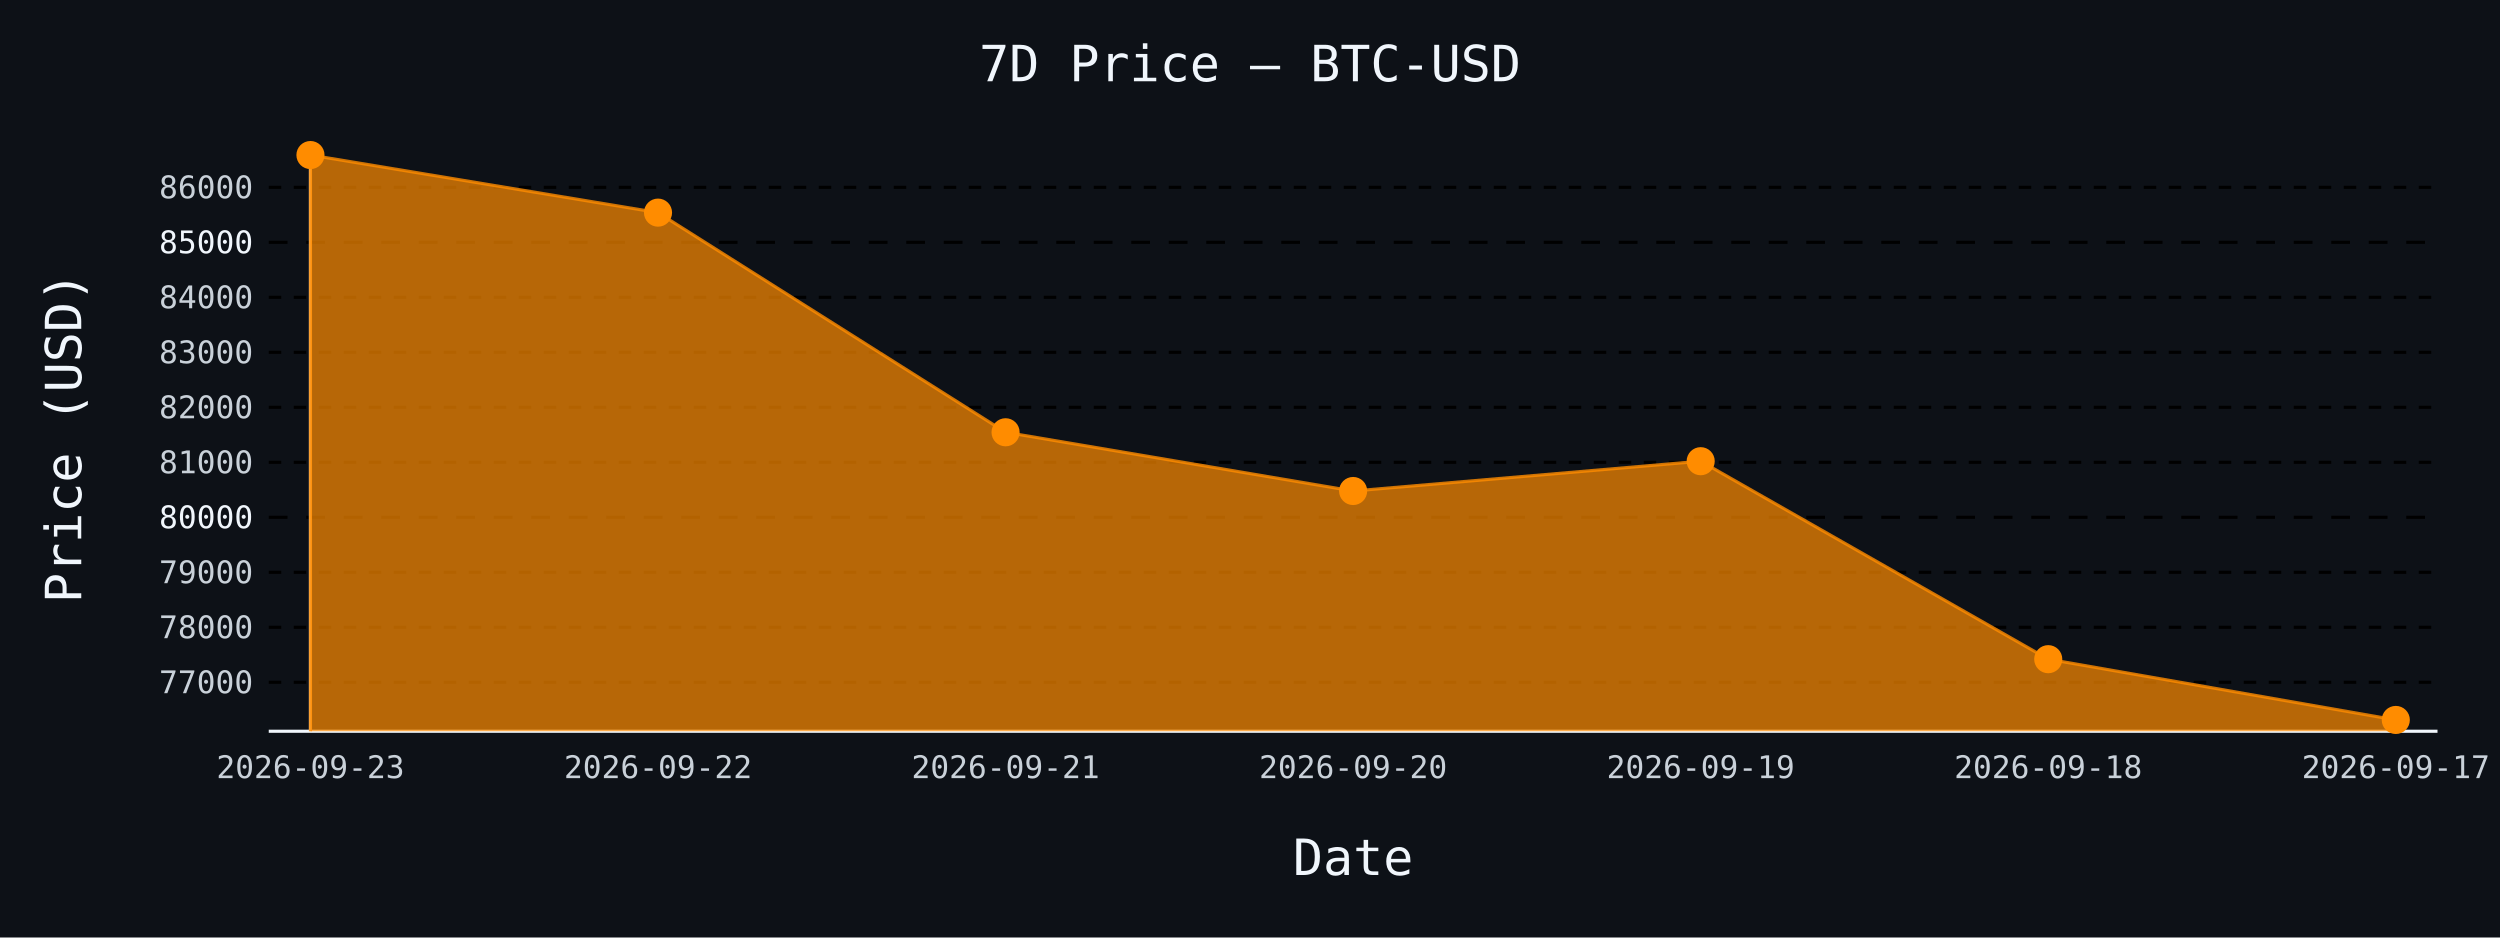
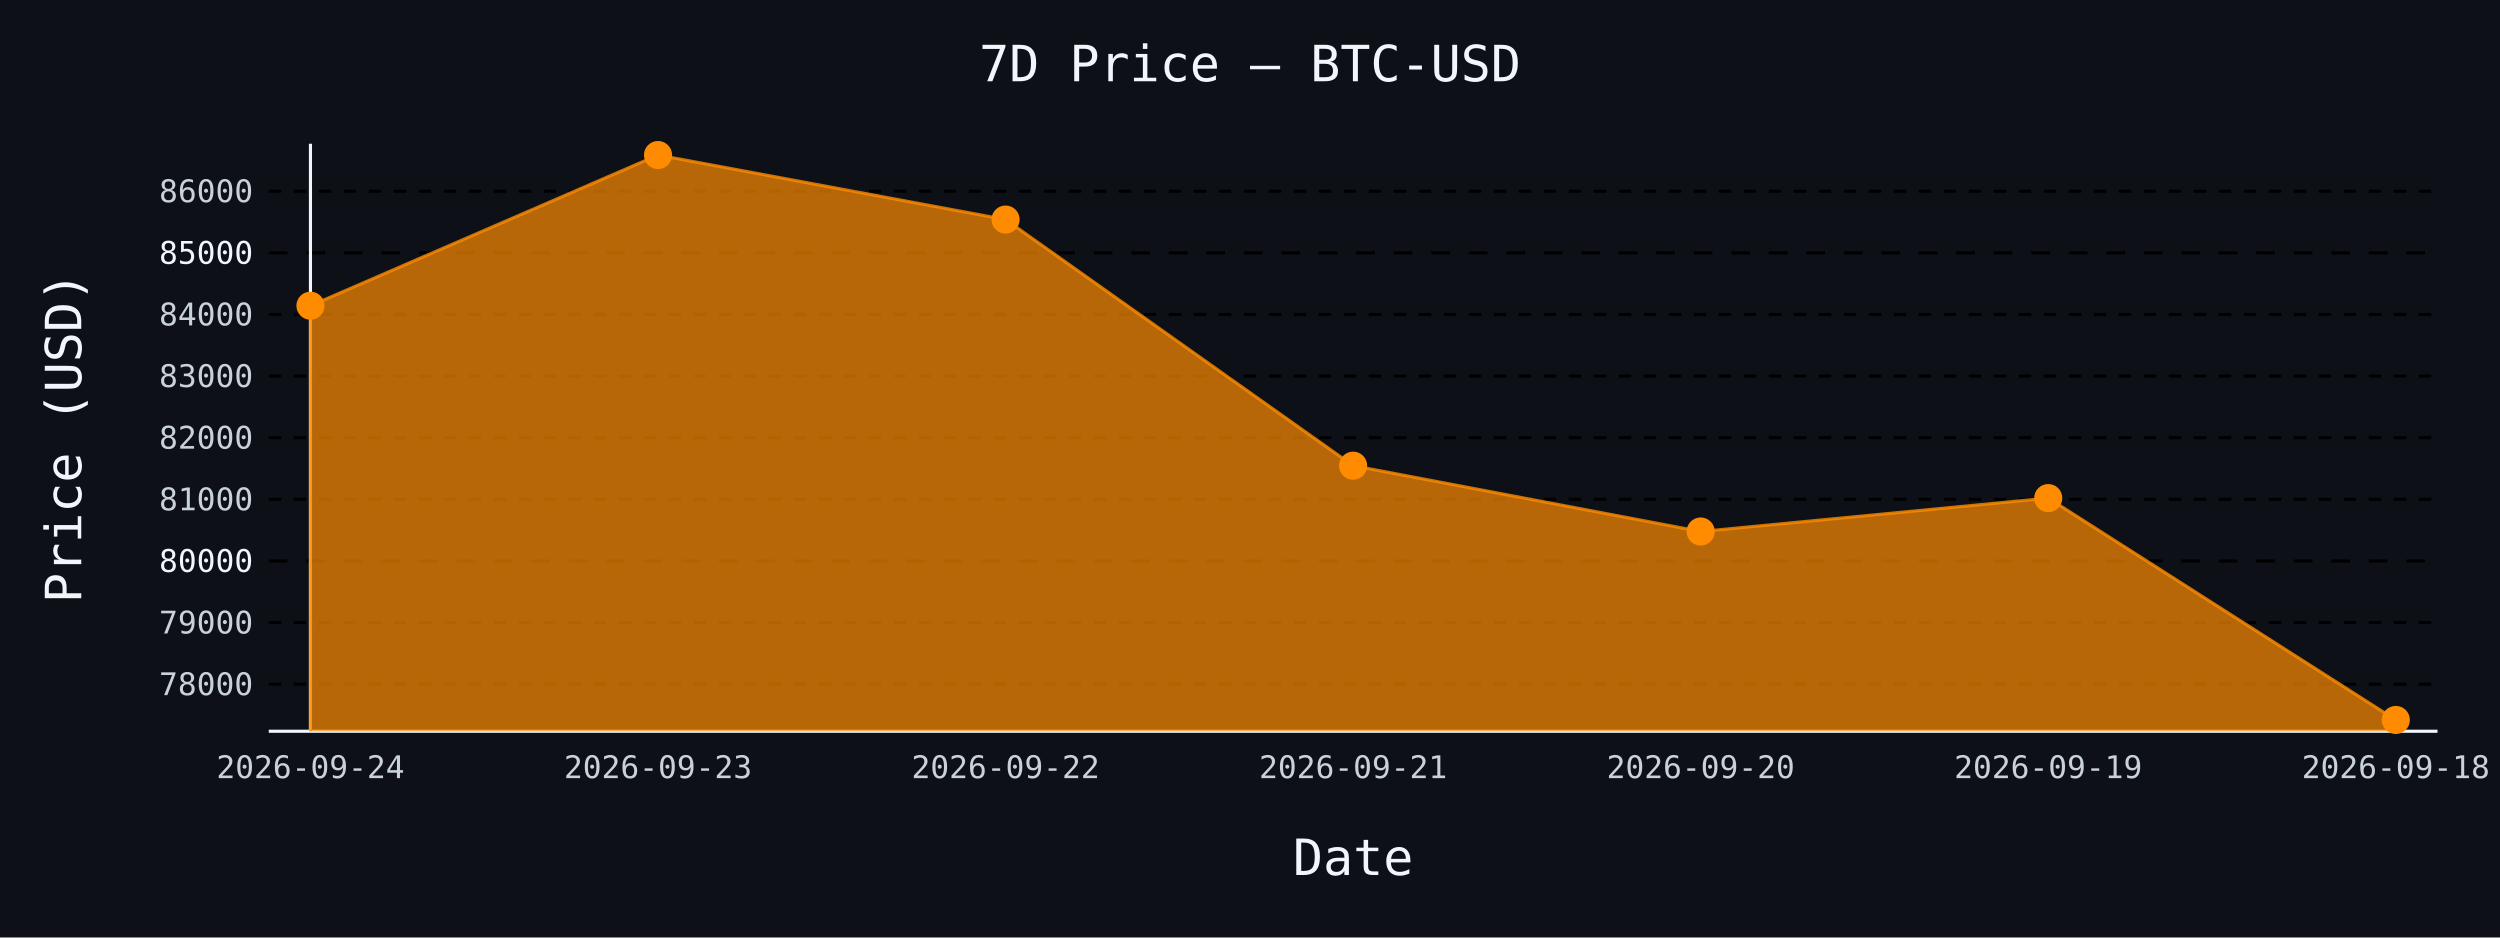
- <svg xmlns="http://www.w3.org/2000/svg" id="chart-868d1cd0-481a-4db6-b539-048d63bcfb06" class="pygal-chart" viewBox="0 0 800 300">
+ <svg xmlns="http://www.w3.org/2000/svg" id="chart-4ceda962-c4ea-4c60-98c1-284e975d2762" class="pygal-chart" viewBox="0 0 800 300">
  <defs>
-     <style type="text/css">#chart-868d1cd0-481a-4db6-b539-048d63bcfb06{-webkit-user-select:none;-webkit-font-smoothing:antialiased;font-family:monospace}#chart-868d1cd0-481a-4db6-b539-048d63bcfb06 .title{font-family:monospace;font-size:16px}#chart-868d1cd0-481a-4db6-b539-048d63bcfb06 .legends .legend text{font-family:monospace;font-size:14px}#chart-868d1cd0-481a-4db6-b539-048d63bcfb06 .axis text{font-family:monospace;font-size:10px}#chart-868d1cd0-481a-4db6-b539-048d63bcfb06 .axis text.major{font-family:monospace;font-size:10px}#chart-868d1cd0-481a-4db6-b539-048d63bcfb06 .text-overlay text.value{font-family:monospace;font-size:16px}#chart-868d1cd0-481a-4db6-b539-048d63bcfb06 .text-overlay text.label{font-family:monospace;font-size:10px}#chart-868d1cd0-481a-4db6-b539-048d63bcfb06 .tooltip{font-family:monospace;font-size:14px}#chart-868d1cd0-481a-4db6-b539-048d63bcfb06 text.no_data{font-family:monospace;font-size:64px}
- #chart-868d1cd0-481a-4db6-b539-048d63bcfb06{background-color:#0d1117}#chart-868d1cd0-481a-4db6-b539-048d63bcfb06 path,#chart-868d1cd0-481a-4db6-b539-048d63bcfb06 line,#chart-868d1cd0-481a-4db6-b539-048d63bcfb06 rect,#chart-868d1cd0-481a-4db6-b539-048d63bcfb06 circle{-webkit-transition:150ms;-moz-transition:150ms;transition:150ms}#chart-868d1cd0-481a-4db6-b539-048d63bcfb06 .graph &gt; .background{fill:#0d1117}#chart-868d1cd0-481a-4db6-b539-048d63bcfb06 .plot &gt; .background{fill:#0d1117}#chart-868d1cd0-481a-4db6-b539-048d63bcfb06 .graph{fill:#c9d1d9}#chart-868d1cd0-481a-4db6-b539-048d63bcfb06 text.no_data{fill:#f0f6fc}#chart-868d1cd0-481a-4db6-b539-048d63bcfb06 .title{fill:#f0f6fc}#chart-868d1cd0-481a-4db6-b539-048d63bcfb06 .legends .legend text{fill:#c9d1d9}#chart-868d1cd0-481a-4db6-b539-048d63bcfb06 .legends .legend:hover text{fill:#f0f6fc}#chart-868d1cd0-481a-4db6-b539-048d63bcfb06 .axis .line{stroke:#f0f6fc}#chart-868d1cd0-481a-4db6-b539-048d63bcfb06 .axis .guide.line{stroke:#8b949e}#chart-868d1cd0-481a-4db6-b539-048d63bcfb06 .axis .major.line{stroke:#c9d1d9}#chart-868d1cd0-481a-4db6-b539-048d63bcfb06 .axis text.major{fill:#f0f6fc}#chart-868d1cd0-481a-4db6-b539-048d63bcfb06 .axis.y .guides:hover .guide.line,#chart-868d1cd0-481a-4db6-b539-048d63bcfb06 .line-graph .axis.x .guides:hover .guide.line,#chart-868d1cd0-481a-4db6-b539-048d63bcfb06 .stackedline-graph .axis.x .guides:hover .guide.line,#chart-868d1cd0-481a-4db6-b539-048d63bcfb06 .xy-graph .axis.x .guides:hover .guide.line{stroke:#f0f6fc}#chart-868d1cd0-481a-4db6-b539-048d63bcfb06 .axis .guides:hover text{fill:#f0f6fc}#chart-868d1cd0-481a-4db6-b539-048d63bcfb06 .reactive{fill-opacity:.7;stroke-opacity:.8;stroke-width:1}#chart-868d1cd0-481a-4db6-b539-048d63bcfb06 .ci{stroke:#c9d1d9}#chart-868d1cd0-481a-4db6-b539-048d63bcfb06 .reactive.active,#chart-868d1cd0-481a-4db6-b539-048d63bcfb06 .active .reactive{fill-opacity:.8;stroke-opacity:.9;stroke-width:4}#chart-868d1cd0-481a-4db6-b539-048d63bcfb06 .ci .reactive.active{stroke-width:1.5}#chart-868d1cd0-481a-4db6-b539-048d63bcfb06 .series text{fill:#f0f6fc}#chart-868d1cd0-481a-4db6-b539-048d63bcfb06 .tooltip rect{fill:#0d1117;stroke:#f0f6fc;-webkit-transition:opacity 150ms;-moz-transition:opacity 150ms;transition:opacity 150ms}#chart-868d1cd0-481a-4db6-b539-048d63bcfb06 .tooltip .label{fill:#c9d1d9}#chart-868d1cd0-481a-4db6-b539-048d63bcfb06 .tooltip .label{fill:#c9d1d9}#chart-868d1cd0-481a-4db6-b539-048d63bcfb06 .tooltip .legend{font-size:.8em;fill:#8b949e}#chart-868d1cd0-481a-4db6-b539-048d63bcfb06 .tooltip .x_label{font-size:.6em;fill:#f0f6fc}#chart-868d1cd0-481a-4db6-b539-048d63bcfb06 .tooltip .xlink{font-size:.5em;text-decoration:underline}#chart-868d1cd0-481a-4db6-b539-048d63bcfb06 .tooltip .value{font-size:1.5em}#chart-868d1cd0-481a-4db6-b539-048d63bcfb06 .bound{font-size:.5em}#chart-868d1cd0-481a-4db6-b539-048d63bcfb06 .max-value{font-size:.75em;fill:#8b949e}#chart-868d1cd0-481a-4db6-b539-048d63bcfb06 .map-element{fill:#0d1117;stroke:#8b949e !important}#chart-868d1cd0-481a-4db6-b539-048d63bcfb06 .map-element .reactive{fill-opacity:inherit;stroke-opacity:inherit}#chart-868d1cd0-481a-4db6-b539-048d63bcfb06 .color-0,#chart-868d1cd0-481a-4db6-b539-048d63bcfb06 .color-0 a:visited{stroke:#ff8c00;fill:#ff8c00}#chart-868d1cd0-481a-4db6-b539-048d63bcfb06 .text-overlay .color-0 text{fill:black}
- #chart-868d1cd0-481a-4db6-b539-048d63bcfb06 text.no_data{text-anchor:middle}#chart-868d1cd0-481a-4db6-b539-048d63bcfb06 .guide.line{fill:none}#chart-868d1cd0-481a-4db6-b539-048d63bcfb06 .centered{text-anchor:middle}#chart-868d1cd0-481a-4db6-b539-048d63bcfb06 .title{text-anchor:middle}#chart-868d1cd0-481a-4db6-b539-048d63bcfb06 .legends .legend text{fill-opacity:1}#chart-868d1cd0-481a-4db6-b539-048d63bcfb06 .axis.x text{text-anchor:middle}#chart-868d1cd0-481a-4db6-b539-048d63bcfb06 .axis.x:not(.web) text[transform]{text-anchor:start}#chart-868d1cd0-481a-4db6-b539-048d63bcfb06 .axis.x:not(.web) text[transform].backwards{text-anchor:end}#chart-868d1cd0-481a-4db6-b539-048d63bcfb06 .axis.y text{text-anchor:end}#chart-868d1cd0-481a-4db6-b539-048d63bcfb06 .axis.y text[transform].backwards{text-anchor:start}#chart-868d1cd0-481a-4db6-b539-048d63bcfb06 .axis.y2 text{text-anchor:start}#chart-868d1cd0-481a-4db6-b539-048d63bcfb06 .axis.y2 text[transform].backwards{text-anchor:end}#chart-868d1cd0-481a-4db6-b539-048d63bcfb06 .axis .guide.line{stroke-dasharray:4,4;stroke:black}#chart-868d1cd0-481a-4db6-b539-048d63bcfb06 .axis .major.guide.line{stroke-dasharray:6,6;stroke:black}#chart-868d1cd0-481a-4db6-b539-048d63bcfb06 .horizontal .axis.y .guide.line,#chart-868d1cd0-481a-4db6-b539-048d63bcfb06 .horizontal .axis.y2 .guide.line,#chart-868d1cd0-481a-4db6-b539-048d63bcfb06 .vertical .axis.x .guide.line{opacity:0}#chart-868d1cd0-481a-4db6-b539-048d63bcfb06 .horizontal .axis.always_show .guide.line,#chart-868d1cd0-481a-4db6-b539-048d63bcfb06 .vertical .axis.always_show .guide.line{opacity:1 !important}#chart-868d1cd0-481a-4db6-b539-048d63bcfb06 .axis.y .guides:hover .guide.line,#chart-868d1cd0-481a-4db6-b539-048d63bcfb06 .axis.y2 .guides:hover .guide.line,#chart-868d1cd0-481a-4db6-b539-048d63bcfb06 .axis.x .guides:hover .guide.line{opacity:1}#chart-868d1cd0-481a-4db6-b539-048d63bcfb06 .axis .guides:hover text{opacity:1}#chart-868d1cd0-481a-4db6-b539-048d63bcfb06 .nofill{fill:none}#chart-868d1cd0-481a-4db6-b539-048d63bcfb06 .subtle-fill{fill-opacity:.2}#chart-868d1cd0-481a-4db6-b539-048d63bcfb06 .dot{stroke-width:1px;fill-opacity:1;stroke-opacity:1}#chart-868d1cd0-481a-4db6-b539-048d63bcfb06 .dot.active{stroke-width:5px}#chart-868d1cd0-481a-4db6-b539-048d63bcfb06 .dot.negative{fill:transparent}#chart-868d1cd0-481a-4db6-b539-048d63bcfb06 text,#chart-868d1cd0-481a-4db6-b539-048d63bcfb06 tspan{stroke:none !important}#chart-868d1cd0-481a-4db6-b539-048d63bcfb06 .series text.active{opacity:1}#chart-868d1cd0-481a-4db6-b539-048d63bcfb06 .tooltip rect{fill-opacity:.95;stroke-width:.5}#chart-868d1cd0-481a-4db6-b539-048d63bcfb06 .tooltip text{fill-opacity:1}#chart-868d1cd0-481a-4db6-b539-048d63bcfb06 .showable{visibility:hidden}#chart-868d1cd0-481a-4db6-b539-048d63bcfb06 .showable.shown{visibility:visible}#chart-868d1cd0-481a-4db6-b539-048d63bcfb06 .gauge-background{fill:rgba(229,229,229,1);stroke:none}#chart-868d1cd0-481a-4db6-b539-048d63bcfb06 .bg-lines{stroke:#0d1117;stroke-width:2px}</style>
+     <style type="text/css">#chart-4ceda962-c4ea-4c60-98c1-284e975d2762{-webkit-user-select:none;-webkit-font-smoothing:antialiased;font-family:monospace}#chart-4ceda962-c4ea-4c60-98c1-284e975d2762 .title{font-family:monospace;font-size:16px}#chart-4ceda962-c4ea-4c60-98c1-284e975d2762 .legends .legend text{font-family:monospace;font-size:14px}#chart-4ceda962-c4ea-4c60-98c1-284e975d2762 .axis text{font-family:monospace;font-size:10px}#chart-4ceda962-c4ea-4c60-98c1-284e975d2762 .axis text.major{font-family:monospace;font-size:10px}#chart-4ceda962-c4ea-4c60-98c1-284e975d2762 .text-overlay text.value{font-family:monospace;font-size:16px}#chart-4ceda962-c4ea-4c60-98c1-284e975d2762 .text-overlay text.label{font-family:monospace;font-size:10px}#chart-4ceda962-c4ea-4c60-98c1-284e975d2762 .tooltip{font-family:monospace;font-size:14px}#chart-4ceda962-c4ea-4c60-98c1-284e975d2762 text.no_data{font-family:monospace;font-size:64px}
+ #chart-4ceda962-c4ea-4c60-98c1-284e975d2762{background-color:#0d1117}#chart-4ceda962-c4ea-4c60-98c1-284e975d2762 path,#chart-4ceda962-c4ea-4c60-98c1-284e975d2762 line,#chart-4ceda962-c4ea-4c60-98c1-284e975d2762 rect,#chart-4ceda962-c4ea-4c60-98c1-284e975d2762 circle{-webkit-transition:150ms;-moz-transition:150ms;transition:150ms}#chart-4ceda962-c4ea-4c60-98c1-284e975d2762 .graph &gt; .background{fill:#0d1117}#chart-4ceda962-c4ea-4c60-98c1-284e975d2762 .plot &gt; .background{fill:#0d1117}#chart-4ceda962-c4ea-4c60-98c1-284e975d2762 .graph{fill:#c9d1d9}#chart-4ceda962-c4ea-4c60-98c1-284e975d2762 text.no_data{fill:#f0f6fc}#chart-4ceda962-c4ea-4c60-98c1-284e975d2762 .title{fill:#f0f6fc}#chart-4ceda962-c4ea-4c60-98c1-284e975d2762 .legends .legend text{fill:#c9d1d9}#chart-4ceda962-c4ea-4c60-98c1-284e975d2762 .legends .legend:hover text{fill:#f0f6fc}#chart-4ceda962-c4ea-4c60-98c1-284e975d2762 .axis .line{stroke:#f0f6fc}#chart-4ceda962-c4ea-4c60-98c1-284e975d2762 .axis .guide.line{stroke:#8b949e}#chart-4ceda962-c4ea-4c60-98c1-284e975d2762 .axis .major.line{stroke:#c9d1d9}#chart-4ceda962-c4ea-4c60-98c1-284e975d2762 .axis text.major{fill:#f0f6fc}#chart-4ceda962-c4ea-4c60-98c1-284e975d2762 .axis.y .guides:hover .guide.line,#chart-4ceda962-c4ea-4c60-98c1-284e975d2762 .line-graph .axis.x .guides:hover .guide.line,#chart-4ceda962-c4ea-4c60-98c1-284e975d2762 .stackedline-graph .axis.x .guides:hover .guide.line,#chart-4ceda962-c4ea-4c60-98c1-284e975d2762 .xy-graph .axis.x .guides:hover .guide.line{stroke:#f0f6fc}#chart-4ceda962-c4ea-4c60-98c1-284e975d2762 .axis .guides:hover text{fill:#f0f6fc}#chart-4ceda962-c4ea-4c60-98c1-284e975d2762 .reactive{fill-opacity:.7;stroke-opacity:.8;stroke-width:1}#chart-4ceda962-c4ea-4c60-98c1-284e975d2762 .ci{stroke:#c9d1d9}#chart-4ceda962-c4ea-4c60-98c1-284e975d2762 .reactive.active,#chart-4ceda962-c4ea-4c60-98c1-284e975d2762 .active .reactive{fill-opacity:.8;stroke-opacity:.9;stroke-width:4}#chart-4ceda962-c4ea-4c60-98c1-284e975d2762 .ci .reactive.active{stroke-width:1.5}#chart-4ceda962-c4ea-4c60-98c1-284e975d2762 .series text{fill:#f0f6fc}#chart-4ceda962-c4ea-4c60-98c1-284e975d2762 .tooltip rect{fill:#0d1117;stroke:#f0f6fc;-webkit-transition:opacity 150ms;-moz-transition:opacity 150ms;transition:opacity 150ms}#chart-4ceda962-c4ea-4c60-98c1-284e975d2762 .tooltip .label{fill:#c9d1d9}#chart-4ceda962-c4ea-4c60-98c1-284e975d2762 .tooltip .label{fill:#c9d1d9}#chart-4ceda962-c4ea-4c60-98c1-284e975d2762 .tooltip .legend{font-size:.8em;fill:#8b949e}#chart-4ceda962-c4ea-4c60-98c1-284e975d2762 .tooltip .x_label{font-size:.6em;fill:#f0f6fc}#chart-4ceda962-c4ea-4c60-98c1-284e975d2762 .tooltip .xlink{font-size:.5em;text-decoration:underline}#chart-4ceda962-c4ea-4c60-98c1-284e975d2762 .tooltip .value{font-size:1.5em}#chart-4ceda962-c4ea-4c60-98c1-284e975d2762 .bound{font-size:.5em}#chart-4ceda962-c4ea-4c60-98c1-284e975d2762 .max-value{font-size:.75em;fill:#8b949e}#chart-4ceda962-c4ea-4c60-98c1-284e975d2762 .map-element{fill:#0d1117;stroke:#8b949e !important}#chart-4ceda962-c4ea-4c60-98c1-284e975d2762 .map-element .reactive{fill-opacity:inherit;stroke-opacity:inherit}#chart-4ceda962-c4ea-4c60-98c1-284e975d2762 .color-0,#chart-4ceda962-c4ea-4c60-98c1-284e975d2762 .color-0 a:visited{stroke:#ff8c00;fill:#ff8c00}#chart-4ceda962-c4ea-4c60-98c1-284e975d2762 .text-overlay .color-0 text{fill:black}
+ #chart-4ceda962-c4ea-4c60-98c1-284e975d2762 text.no_data{text-anchor:middle}#chart-4ceda962-c4ea-4c60-98c1-284e975d2762 .guide.line{fill:none}#chart-4ceda962-c4ea-4c60-98c1-284e975d2762 .centered{text-anchor:middle}#chart-4ceda962-c4ea-4c60-98c1-284e975d2762 .title{text-anchor:middle}#chart-4ceda962-c4ea-4c60-98c1-284e975d2762 .legends .legend text{fill-opacity:1}#chart-4ceda962-c4ea-4c60-98c1-284e975d2762 .axis.x text{text-anchor:middle}#chart-4ceda962-c4ea-4c60-98c1-284e975d2762 .axis.x:not(.web) text[transform]{text-anchor:start}#chart-4ceda962-c4ea-4c60-98c1-284e975d2762 .axis.x:not(.web) text[transform].backwards{text-anchor:end}#chart-4ceda962-c4ea-4c60-98c1-284e975d2762 .axis.y text{text-anchor:end}#chart-4ceda962-c4ea-4c60-98c1-284e975d2762 .axis.y text[transform].backwards{text-anchor:start}#chart-4ceda962-c4ea-4c60-98c1-284e975d2762 .axis.y2 text{text-anchor:start}#chart-4ceda962-c4ea-4c60-98c1-284e975d2762 .axis.y2 text[transform].backwards{text-anchor:end}#chart-4ceda962-c4ea-4c60-98c1-284e975d2762 .axis .guide.line{stroke-dasharray:4,4;stroke:black}#chart-4ceda962-c4ea-4c60-98c1-284e975d2762 .axis .major.guide.line{stroke-dasharray:6,6;stroke:black}#chart-4ceda962-c4ea-4c60-98c1-284e975d2762 .horizontal .axis.y .guide.line,#chart-4ceda962-c4ea-4c60-98c1-284e975d2762 .horizontal .axis.y2 .guide.line,#chart-4ceda962-c4ea-4c60-98c1-284e975d2762 .vertical .axis.x .guide.line{opacity:0}#chart-4ceda962-c4ea-4c60-98c1-284e975d2762 .horizontal .axis.always_show .guide.line,#chart-4ceda962-c4ea-4c60-98c1-284e975d2762 .vertical .axis.always_show .guide.line{opacity:1 !important}#chart-4ceda962-c4ea-4c60-98c1-284e975d2762 .axis.y .guides:hover .guide.line,#chart-4ceda962-c4ea-4c60-98c1-284e975d2762 .axis.y2 .guides:hover .guide.line,#chart-4ceda962-c4ea-4c60-98c1-284e975d2762 .axis.x .guides:hover .guide.line{opacity:1}#chart-4ceda962-c4ea-4c60-98c1-284e975d2762 .axis .guides:hover text{opacity:1}#chart-4ceda962-c4ea-4c60-98c1-284e975d2762 .nofill{fill:none}#chart-4ceda962-c4ea-4c60-98c1-284e975d2762 .subtle-fill{fill-opacity:.2}#chart-4ceda962-c4ea-4c60-98c1-284e975d2762 .dot{stroke-width:1px;fill-opacity:1;stroke-opacity:1}#chart-4ceda962-c4ea-4c60-98c1-284e975d2762 .dot.active{stroke-width:5px}#chart-4ceda962-c4ea-4c60-98c1-284e975d2762 .dot.negative{fill:transparent}#chart-4ceda962-c4ea-4c60-98c1-284e975d2762 text,#chart-4ceda962-c4ea-4c60-98c1-284e975d2762 tspan{stroke:none !important}#chart-4ceda962-c4ea-4c60-98c1-284e975d2762 .series text.active{opacity:1}#chart-4ceda962-c4ea-4c60-98c1-284e975d2762 .tooltip rect{fill-opacity:.95;stroke-width:.5}#chart-4ceda962-c4ea-4c60-98c1-284e975d2762 .tooltip text{fill-opacity:1}#chart-4ceda962-c4ea-4c60-98c1-284e975d2762 .showable{visibility:hidden}#chart-4ceda962-c4ea-4c60-98c1-284e975d2762 .showable.shown{visibility:visible}#chart-4ceda962-c4ea-4c60-98c1-284e975d2762 .gauge-background{fill:rgba(229,229,229,1);stroke:none}#chart-4ceda962-c4ea-4c60-98c1-284e975d2762 .bg-lines{stroke:#0d1117;stroke-width:2px}</style>
  </defs>
  <g class="graph line-graph vertical">
    <rect x="0" y="0" width="800" height="300" class="background" />
    <g transform="translate(86, 46)" class="plot">
      <rect x="0" y="0" width="694.0" height="188" class="background" />
      <g class="axis y always_show">
        <path d="M0 188 h694" class="line" />
        <g class="guides">
-           <path d="M0 172.33 h694" class="guide line" />
-           <text x="-5" y="175.83" class="">77000</text>
+           <path d="M0 172.947 h694" class="guide line" />
+           <text x="-5" y="176.447" class="">78000</text>
        </g>
        <g class="guides">
-           <path d="M0 154.732 h694" class="guide line" />
-           <text x="-5" y="158.232" class="">78000</text>
+           <path d="M0 153.228 h694" class="guide line" />
+           <text x="-5" y="156.728" class="">79000</text>
        </g>
        <g class="guides">
-           <path d="M0 137.133 h694" class="guide line" />
-           <text x="-5" y="140.633" class="">79000</text>
+           <path d="M0 133.508 h694" class="major guide line" />
+           <text x="-5" y="137.008" class="major">80000</text>
        </g>
        <g class="guides">
-           <path d="M0 119.535 h694" class="major guide line" />
-           <text x="-5" y="123.035" class="major">80000</text>
+           <path d="M0 113.789 h694" class="guide line" />
+           <text x="-5" y="117.289" class="">81000</text>
        </g>
        <g class="guides">
-           <path d="M0 101.937 h694" class="guide line" />
-           <text x="-5" y="105.437" class="">81000</text>
+           <path d="M0 94.069 h694" class="guide line" />
+           <text x="-5" y="97.569" class="">82000</text>
        </g>
        <g class="guides">
-           <path d="M0 84.339 h694" class="guide line" />
-           <text x="-5" y="87.839" class="">82000</text>
+           <path d="M0 74.349 h694" class="guide line" />
+           <text x="-5" y="77.849" class="">83000</text>
        </g>
        <g class="guides">
-           <path d="M0 66.74 h694" class="guide line" />
-           <text x="-5" y="70.24" class="">83000</text>
+           <path d="M0 54.63 h694" class="guide line" />
+           <text x="-5" y="58.13" class="">84000</text>
        </g>
        <g class="guides">
-           <path d="M0 49.142 h694" class="guide line" />
-           <text x="-5" y="52.642" class="">84000</text>
+           <path d="M0 34.91 h694" class="major guide line" />
+           <text x="-5" y="38.41" class="major">85000</text>
        </g>
        <g class="guides">
-           <path d="M0 31.544 h694" class="major guide line" />
-           <text x="-5" y="35.044" class="major">85000</text>
-         </g>
-         <g class="guides">
-           <path d="M0 13.946 h694" class="guide line" />
-           <text x="-5" y="17.446" class="">86000</text>
+           <path d="M0 15.191 h694" class="guide line" />
+           <text x="-5" y="18.691" class="">86000</text>
        </g>
      </g>
      <g class="axis x">
        <g class="guides">
          <path d="M13.346 0 v188" class="line" />
-           <text x="13.346" y="203.0" class="">2026-09-23</text>
+           <text x="13.346" y="203.0" class="">2026-09-24</text>
        </g>
        <g class="guides">
          <path d="M124.564 0 v188" class="guide line" />
-           <text x="124.564" y="203.0" class="">2026-09-22</text>
+           <text x="124.564" y="203.0" class="">2026-09-23</text>
        </g>
        <g class="guides">
          <path d="M235.782 0 v188" class="guide line" />
-           <text x="235.782" y="203.0" class="">2026-09-21</text>
+           <text x="235.782" y="203.0" class="">2026-09-22</text>
        </g>
        <g class="guides">
          <path d="M347 0 v188" class="guide line" />
-           <text x="347.0" y="203.0" class="">2026-09-20</text>
+           <text x="347.0" y="203.0" class="">2026-09-21</text>
        </g>
        <g class="guides">
          <path d="M458.218 0 v188" class="guide line" />
-           <text x="458.218" y="203.0" class="">2026-09-19</text>
+           <text x="458.218" y="203.0" class="">2026-09-20</text>
        </g>
        <g class="guides">
          <path d="M569.436 0 v188" class="guide line" />
-           <text x="569.436" y="203.0" class="">2026-09-18</text>
+           <text x="569.436" y="203.0" class="">2026-09-19</text>
        </g>
        <g class="guides">
          <path d="M680.654 0 v188" class="guide line" />
-           <text x="680.654" y="203.0" class="">2026-09-17</text>
+           <text x="680.654" y="203.0" class="">2026-09-18</text>
        </g>
      </g>
      <g class="series serie-0 color-0">
-         <path d="M13.346 188 L13.346 3.615 124.564 22.041 235.782 92.328 347 111.123 458.218 101.585 569.436 164.939 680.654 184.385 680.654 188" class="line reactive" />
+         <path d="M13.346 188 L13.346 51.83 124.564 3.615 235.782 24.262 347 103.022 458.218 124.082 569.436 113.394 680.654 184.385 680.654 188" class="line reactive" />
      </g>
    </g>
    <g class="titles">
      <text x="400.0" y="26" class="title plot_title">7D Price — BTC-USD</text>
      <text x="433.0" y="280" class="title">Date</text>
      <text x="0" y="166.0" class="title" transform="rotate(-90 0 140)">Price (USD)</text>
    </g>
    <g transform="translate(86, 46)" class="plot overlay">
      <g class="series serie-0 color-0">
        <g class="dots">
-           <circle cx="13.346" cy="3.615" r="4" class="dot reactive tooltip-trigger" />
+           <circle cx="13.346" cy="51.83" r="4" class="dot reactive tooltip-trigger" />
        </g>
        <g class="dots">
-           <circle cx="124.564" cy="22.041" r="4" class="dot reactive tooltip-trigger" />
+           <circle cx="124.564" cy="3.615" r="4" class="dot reactive tooltip-trigger" />
        </g>
        <g class="dots">
-           <circle cx="235.782" cy="92.328" r="4" class="dot reactive tooltip-trigger" />
+           <circle cx="235.782" cy="24.262" r="4" class="dot reactive tooltip-trigger" />
        </g>
        <g class="dots">
-           <circle cx="347.0" cy="111.123" r="4" class="dot reactive tooltip-trigger" />
+           <circle cx="347.0" cy="103.022" r="4" class="dot reactive tooltip-trigger" />
        </g>
        <g class="dots">
-           <circle cx="458.218" cy="101.585" r="4" class="dot reactive tooltip-trigger" />
+           <circle cx="458.218" cy="124.082" r="4" class="dot reactive tooltip-trigger" />
        </g>
        <g class="dots">
-           <circle cx="569.436" cy="164.939" r="4" class="dot reactive tooltip-trigger" />
+           <circle cx="569.436" cy="113.394" r="4" class="dot reactive tooltip-trigger" />
        </g>
        <g class="dots">
          <circle cx="680.654" cy="184.385" r="4" class="dot reactive tooltip-trigger" />
        </g>
      </g>
    </g>
    <g transform="translate(86, 46)" class="plot text-overlay">
      <g class="series serie-0 color-0" />
    </g>
    <g transform="translate(86, 46)" class="plot tooltip-overlay">
      <g transform="translate(0 0)" style="opacity: 0" class="tooltip">
        <rect rx="0" ry="0" width="0" height="0" class="tooltip-box" />
        <g class="text" />
      </g>
    </g>
  </g>
</svg>
